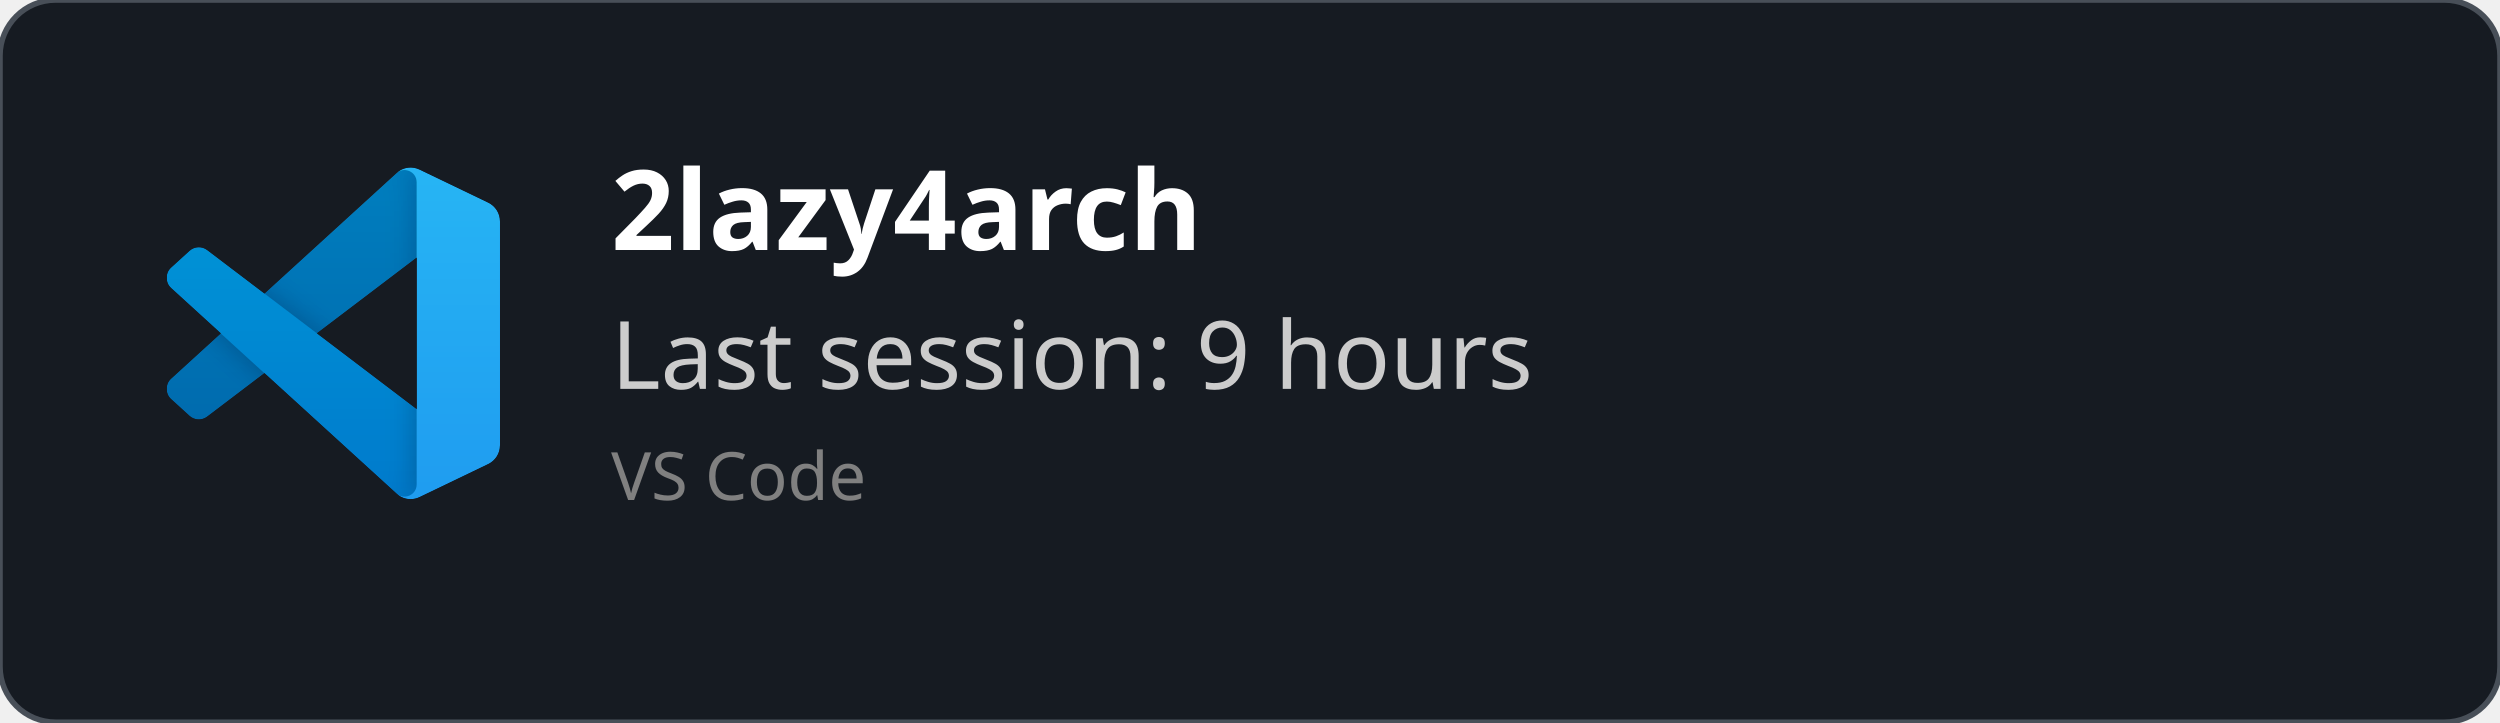
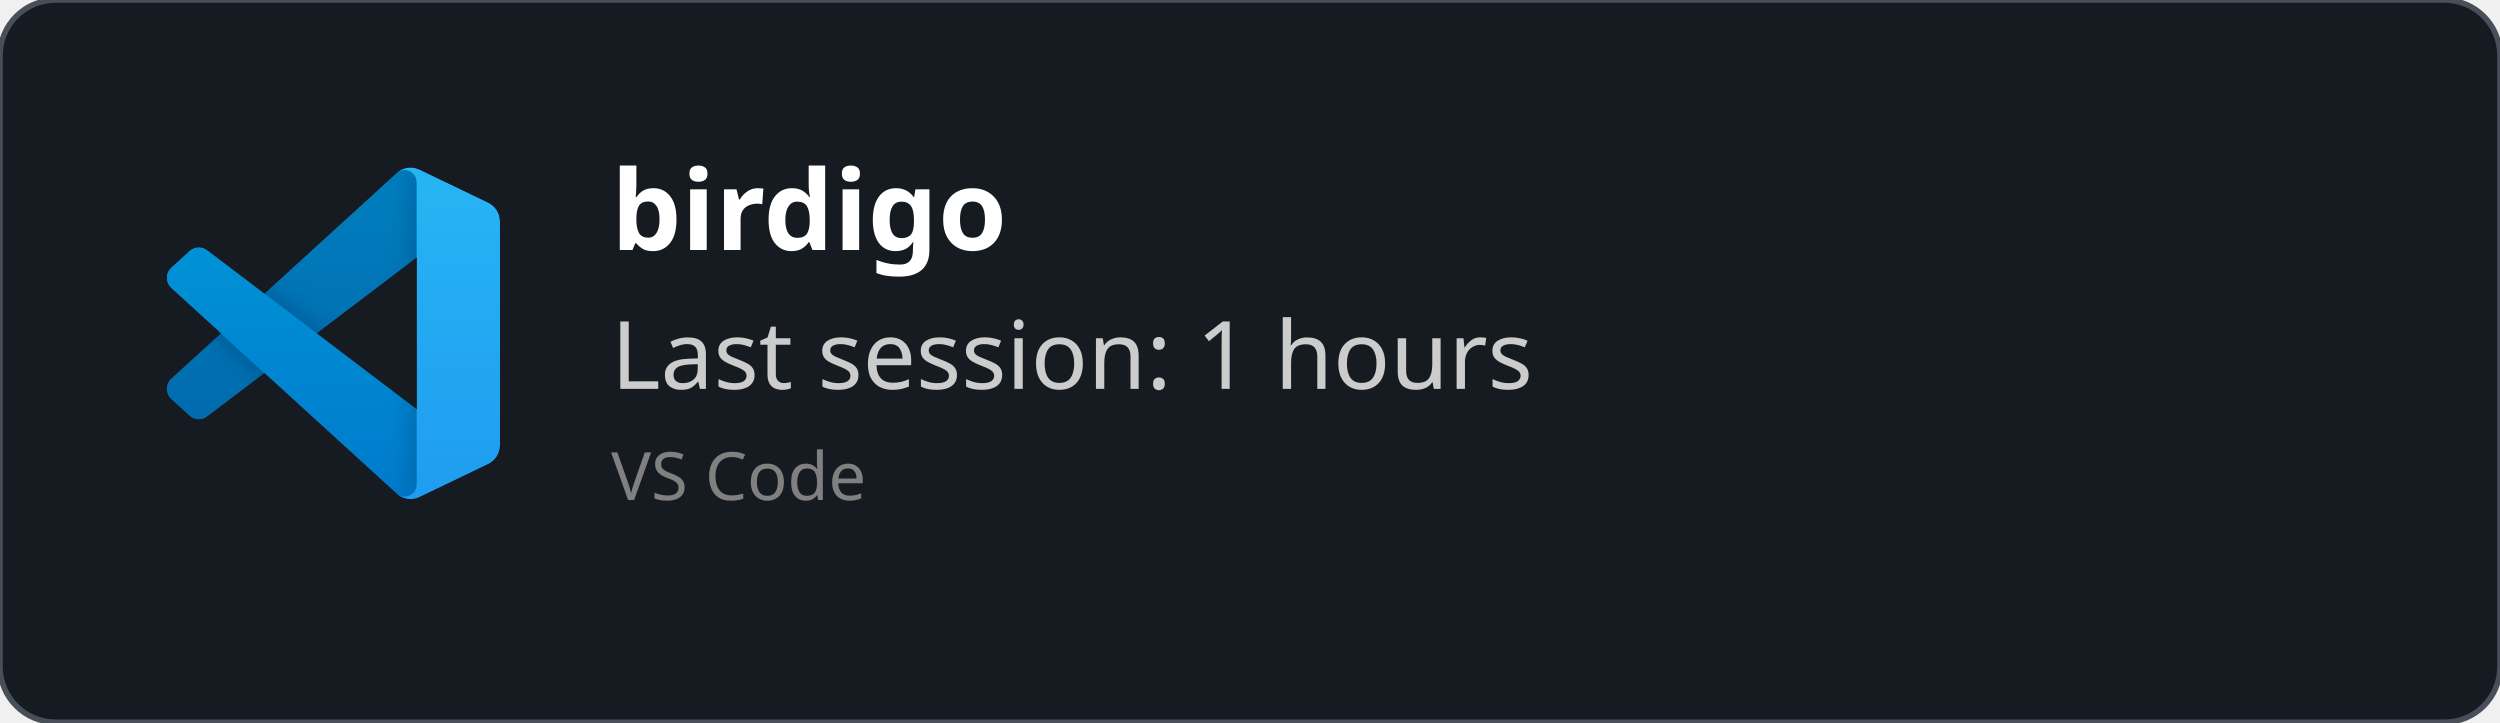
<svg xmlns="http://www.w3.org/2000/svg" width="450" height="130" viewBox="0 0 450 130" fill="none" role="img">
  <style>
    *{
        font-family: 'Segoe UI', Ubuntu, monospace
    }
    </style>
  <defs>
    <clipPath id="horizontalClip" x="20" y="20" width="500" height="200">
      <rect x="90" y="20" width="300" height="50" />
    </clipPath>
  </defs>
  <rect width="450" height="130" fill="rgba(22,27,34)" stroke="#484f58" stroke-width="1" fill-opacity="1" stroke-opacity="1" x="0" y="0" rx="10px" ry="10px">
    </rect>
  <svg width="60" height="60" x="30" y="30" viewBox="0 0 100 100" fill="none" id="vscode">
    <mask id="mask0" mask-type="alpha" maskUnits="userSpaceOnUse" x="0" y="0" width="100" height="100">
      <path fill-rule="evenodd" clip-rule="evenodd" d="M70.912 99.317C72.487 99.931 74.283 99.891 75.873 99.126L96.461 89.22C98.624 88.179 100 85.989 100 83.587V16.413C100 14.011 98.624 11.822 96.461 10.781L75.873 0.874C73.786 -0.13 71.345 0.116 69.513 1.447C69.252 1.637 69.003 1.849 68.769 2.083L29.355 38.041L12.187 25.01C10.589 23.797 8.354 23.896 6.869 25.246L1.363 30.255C-0.453 31.906 -0.455 34.763 1.359 36.417L16.247 50L1.359 63.583C-0.455 65.237 -0.453 68.094 1.363 69.745L6.869 74.754C8.354 76.104 10.589 76.204 12.187 74.99L29.355 61.959L68.769 97.917C69.392 98.541 70.125 99.01 70.912 99.317ZM75.015 27.299L45.109 50L75.015 72.701V27.299Z" fill="white" />
    </mask>
    <g mask="url(#mask0)">
      <path d="M96.461 10.796L75.857 0.876C73.472 -0.273 70.622 0.212 68.75 2.083L1.299 63.583C-0.516 65.237 -0.514 68.094 1.303 69.745L6.813 74.754C8.298 76.104 10.535 76.204 12.134 74.99L93.361 13.37C96.086 11.303 100 13.246 100 16.667V16.427C100 14.027 98.625 11.838 96.461 10.796Z" fill="#0065A9" />
      <g filter="url(#filter0_d)">
        <path d="M96.461 89.204L75.857 99.124C73.472 100.273 70.622 99.788 68.75 97.917L1.299 36.417C-0.516 34.763 -0.514 31.906 1.303 30.255L6.813 25.246C8.298 23.896 10.535 23.796 12.134 25.009L93.361 86.63C96.086 88.697 100 86.754 100 83.333V83.573C100 85.974 98.625 88.162 96.461 89.204Z" fill="#007ACC" />
      </g>
      <g filter="url(#filter1_d)">
        <path d="M75.858 99.126C73.472 100.274 70.622 99.788 68.75 97.917C71.056 100.223 75 98.59 75 95.328V4.672C75 1.41 71.056 -0.223 68.75 2.083C70.622 0.211 73.472 -0.274 75.858 0.874L96.459 10.781C98.623 11.822 100 14.011 100 16.413V83.587C100 85.989 98.623 88.179 96.459 89.22L75.858 99.126Z" fill="#1F9CF0" />
      </g>
      <g style="mix-blend-mode:overlay" opacity="0.25">
        <path fill-rule="evenodd" clip-rule="evenodd" d="M70.851 99.317C72.426 99.931 74.222 99.891 75.812 99.126L96.4 89.22C98.563 88.179 99.939 85.989 99.939 83.587V16.413C99.939 14.011 98.564 11.822 96.4 10.781L75.812 0.874C73.725 -0.13 71.284 0.116 69.453 1.447C69.191 1.637 68.942 1.849 68.708 2.083L29.294 38.041L12.126 25.01C10.528 23.796 8.293 23.896 6.809 25.246L1.302 30.255C-0.513 31.906 -0.515 34.763 1.298 36.417L16.186 50L1.298 63.583C-0.515 65.237 -0.513 68.094 1.302 69.745L6.809 74.754C8.293 76.104 10.528 76.204 12.126 74.99L29.294 61.959L68.708 97.917C69.332 98.54 70.064 99.01 70.851 99.317ZM74.954 27.299L45.048 50L74.954 72.701V27.299Z" fill="url(#paint0_linear)" />
      </g>
    </g>
    <defs>
      <filter id="filter0_d" x="-8.394" y="15.829" width="116.727" height="92.246" filterUnits="userSpaceOnUse" color-interpolation-filters="sRGB">
        <feFlood flood-opacity="0" result="BackgroundImageFix" />
        <feColorMatrix in="SourceAlpha" type="matrix" values="0 0 0 0 0 0 0 0 0 0 0 0 0 0 0 0 0 0 127 0" />
        <feOffset />
        <feGaussianBlur stdDeviation="4.167" />
        <feColorMatrix type="matrix" values="0 0 0 0 0 0 0 0 0 0 0 0 0 0 0 0 0 0 0.25 0" />
        <feBlend mode="overlay" in2="BackgroundImageFix" result="effect1_dropShadow" />
        <feBlend mode="normal" in="SourceGraphic" in2="effect1_dropShadow" result="shape" />
      </filter>
      <filter id="filter1_d" x="60.417" y="-8.076" width="47.917" height="116.151" filterUnits="userSpaceOnUse" color-interpolation-filters="sRGB">
        <feFlood flood-opacity="0" result="BackgroundImageFix" />
        <feColorMatrix in="SourceAlpha" type="matrix" values="0 0 0 0 0 0 0 0 0 0 0 0 0 0 0 0 0 0 127 0" />
        <feOffset />
        <feGaussianBlur stdDeviation="4.167" />
        <feColorMatrix type="matrix" values="0 0 0 0 0 0 0 0 0 0 0 0 0 0 0 0 0 0 0.25 0" />
        <feBlend mode="overlay" in2="BackgroundImageFix" result="effect1_dropShadow" />
        <feBlend mode="normal" in="SourceGraphic" in2="effect1_dropShadow" result="shape" />
      </filter>
      <linearGradient id="paint0_linear" x1="49.939" y1="0.258" x2="49.939" y2="99.742" gradientUnits="userSpaceOnUse">
        <stop stop-color="white" />
        <stop offset="1" stop-color="white" stop-opacity="0" />
      </linearGradient>
    </defs>
  </svg>
  <text x="110" y="45" font-size="20" clip-path="url(#horizontalClip)" font-weight="bold" font-family="Ubuntu" fill="white">
-     2lazy4arch
+     birdigo
    </text>
  <text x="110" y="70" font-size="17px" font-family="Ubuntu" fill="#ccc">
-     Last session: 9 hours
+     Last session: 1 hours
    </text>
  <text x="110" y="90" font-size="12px" font-family="Ubuntu" fill="grey">
    VS Code
    </text>
</svg>
